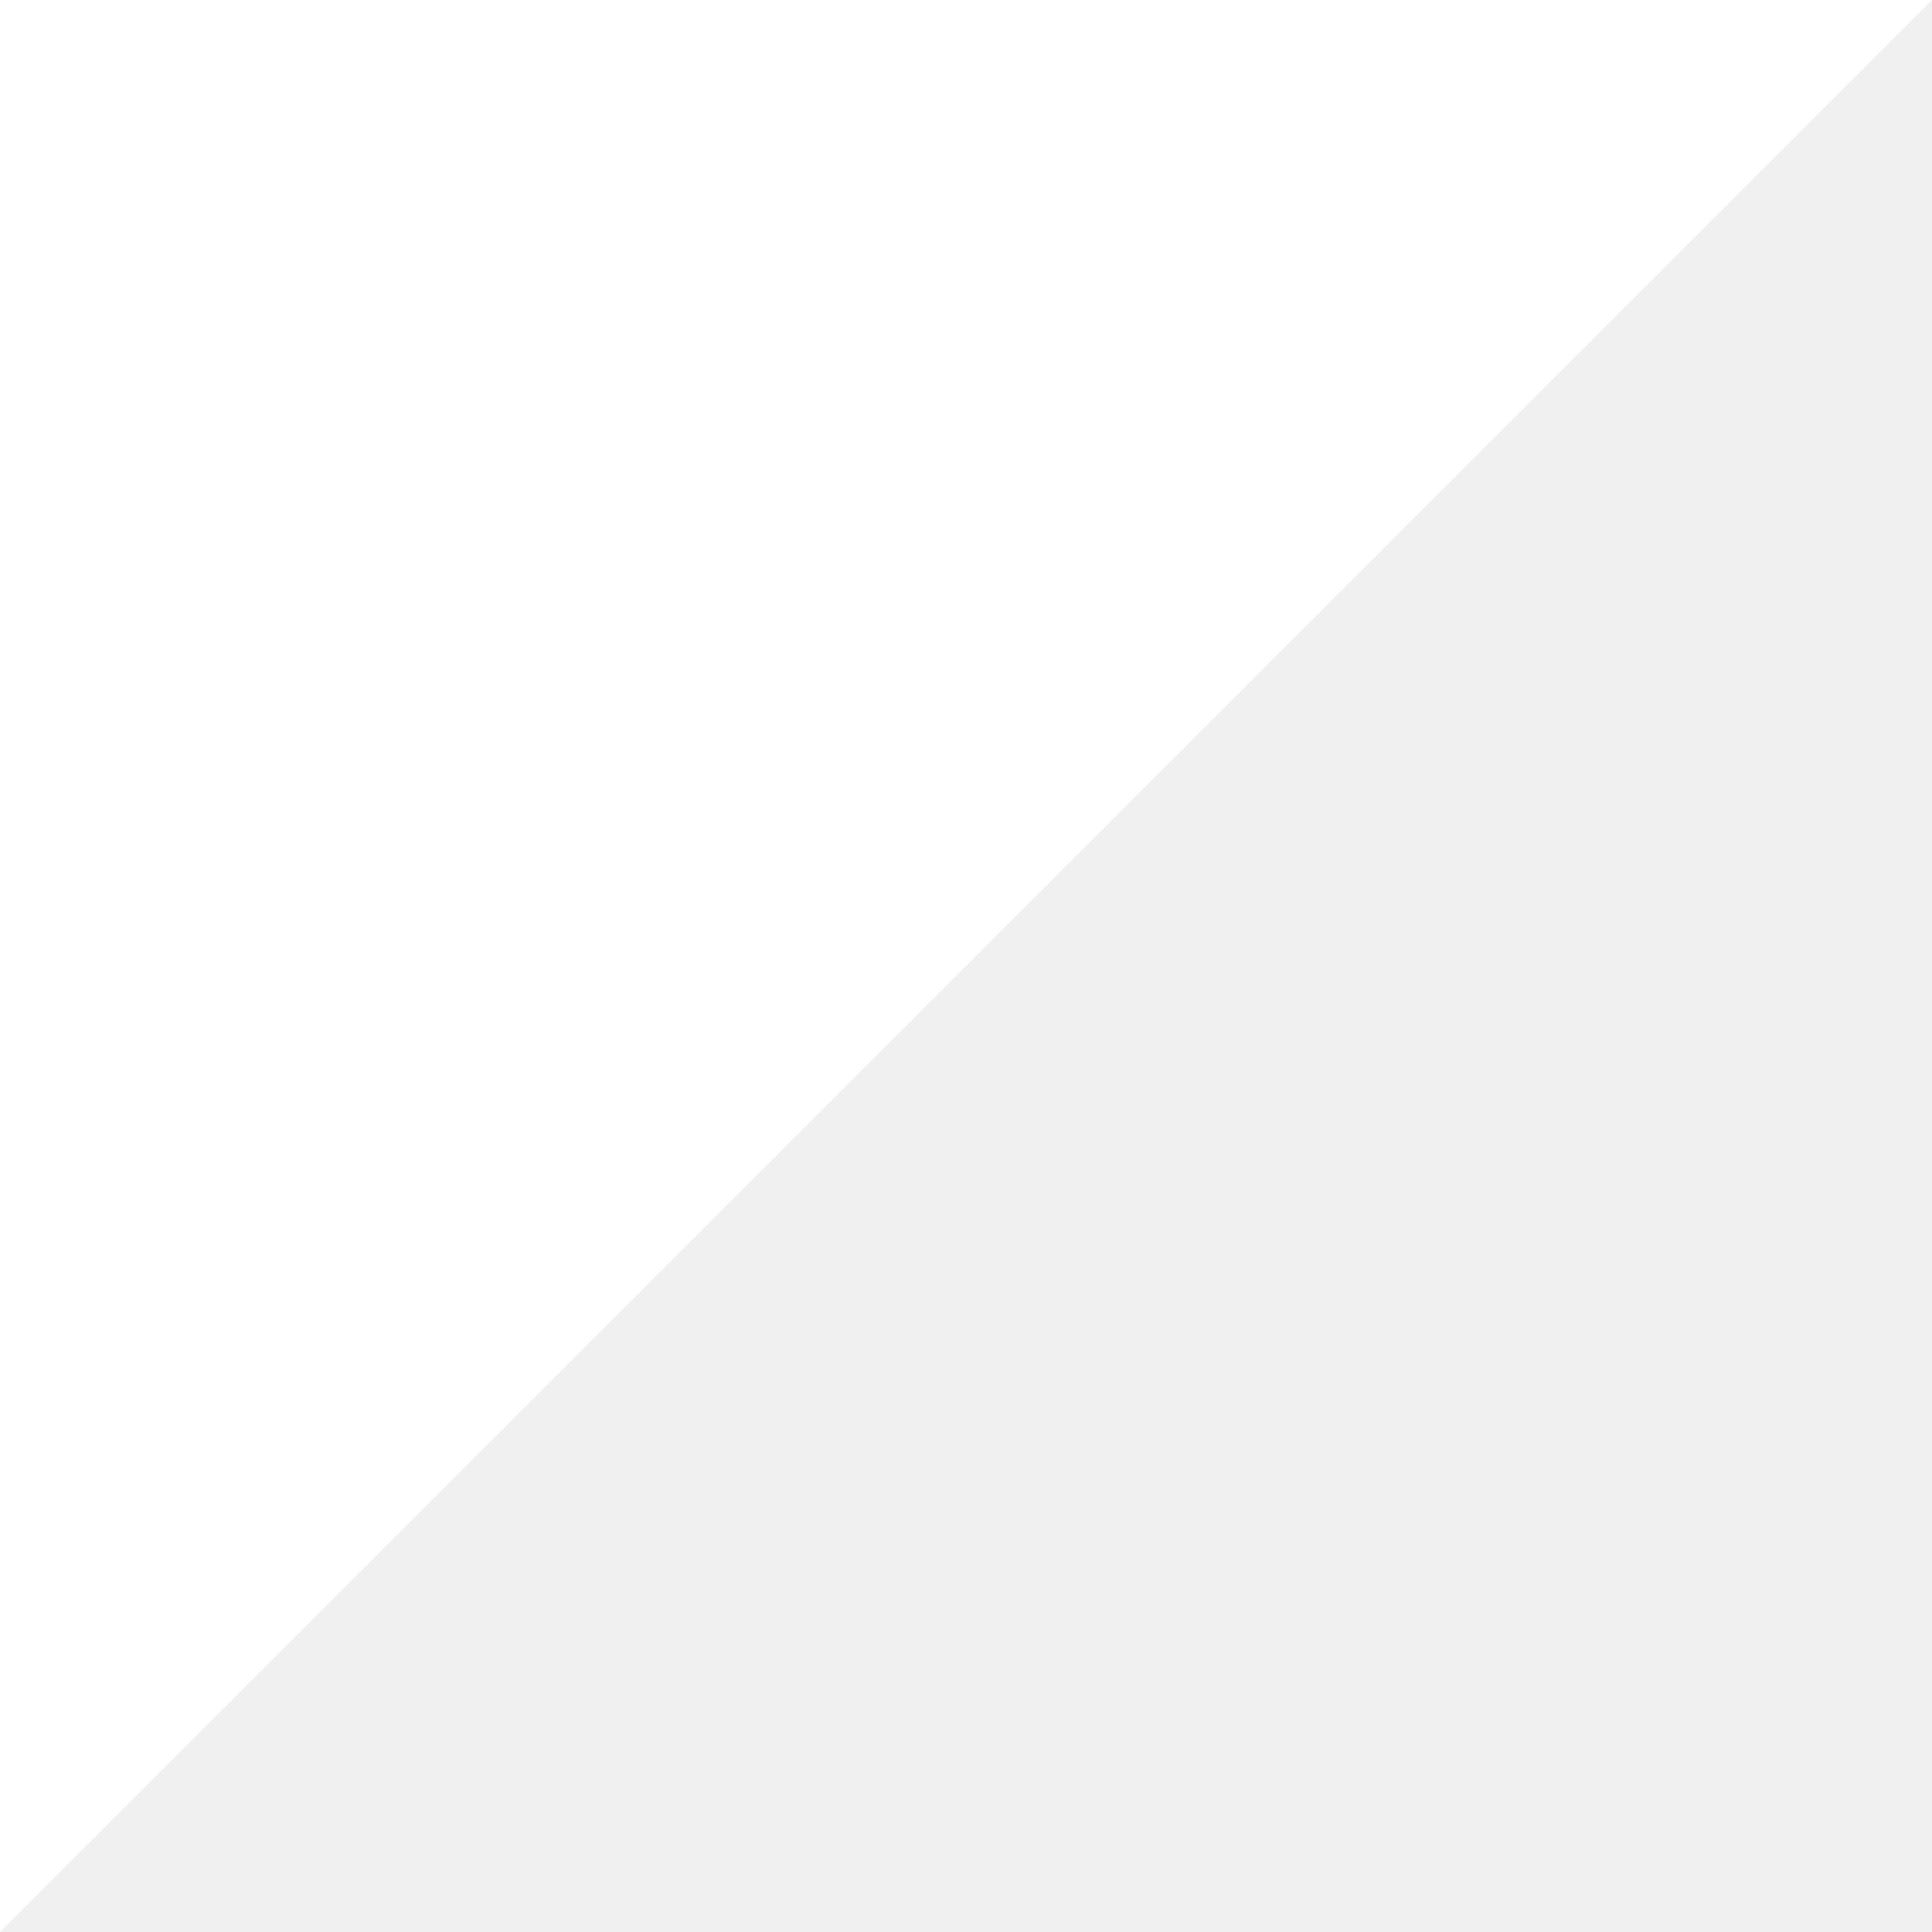
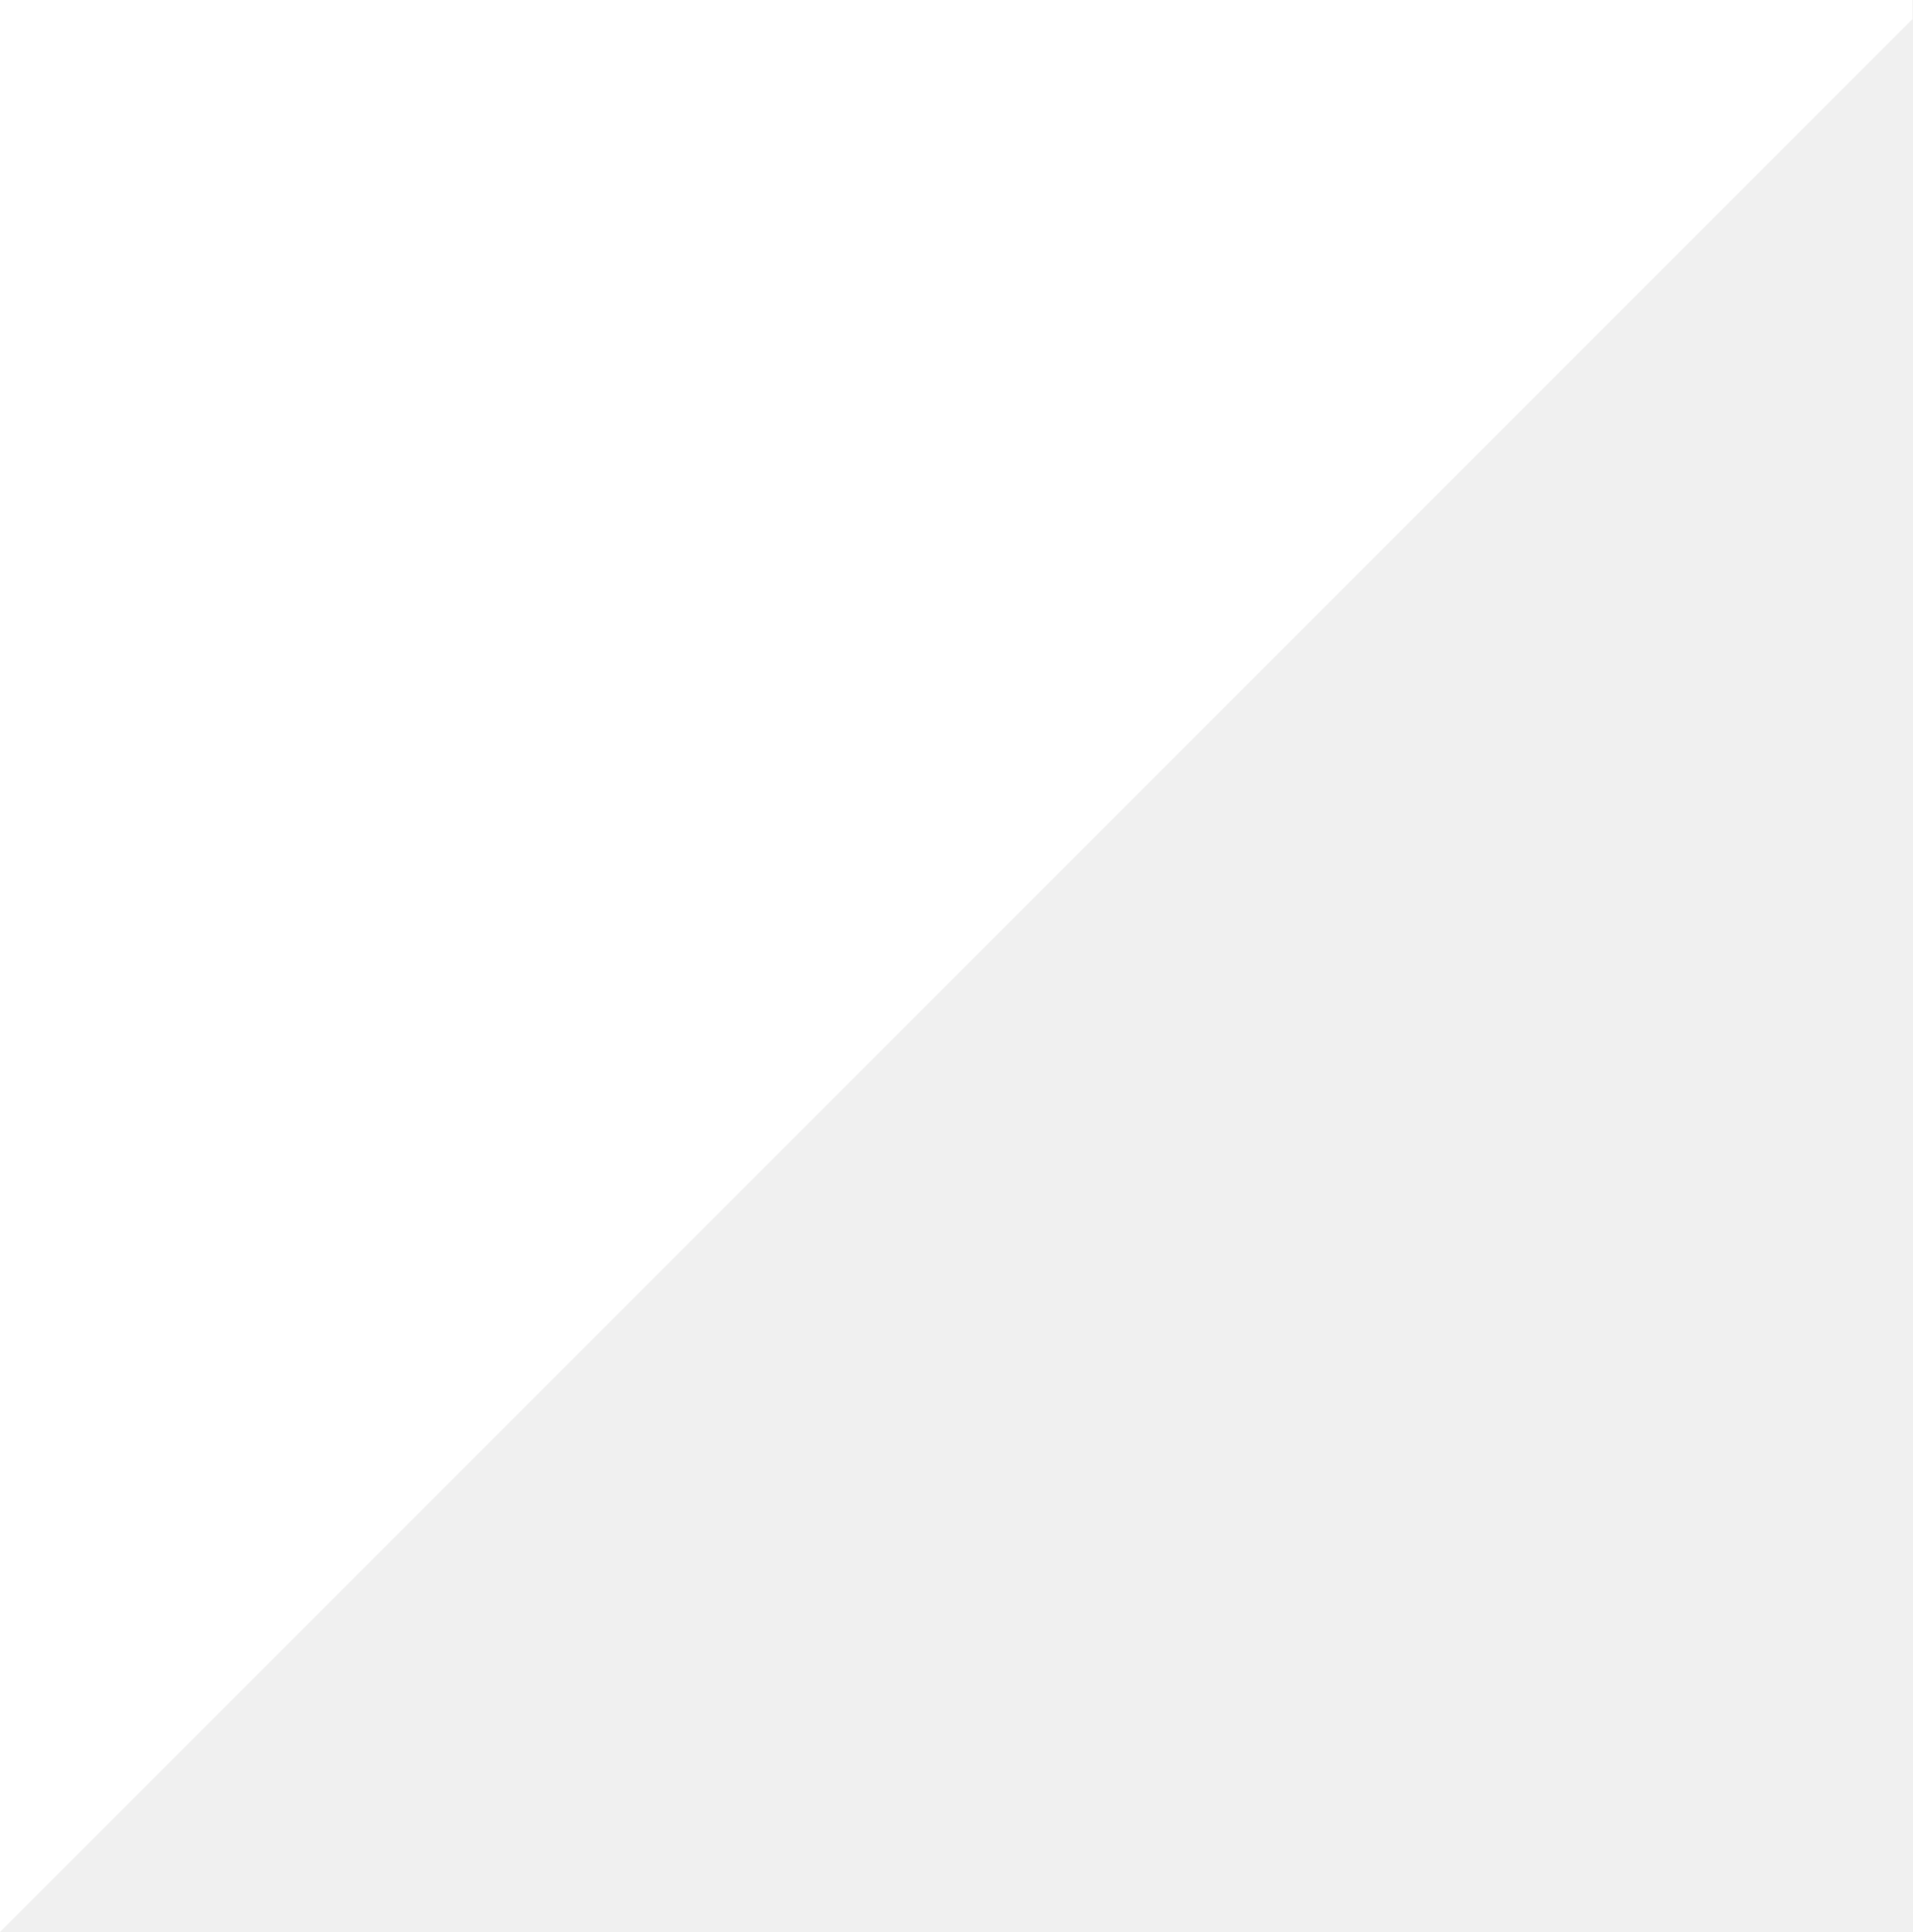
- <svg xmlns="http://www.w3.org/2000/svg" class="section-angled-mask" viewBox="0 0 100 100" preserveAspectRatio="none">
-   <polygon fill="white" points="0,0 100,0 0,100" />
+ <svg xmlns="http://www.w3.org/2000/svg" viewBox="0 0 100 101" preserveAspectRatio="none">
+   <polygon fill="white" points="0 0 0 1 0 101 100 1 100 0 0 0" />
</svg>
